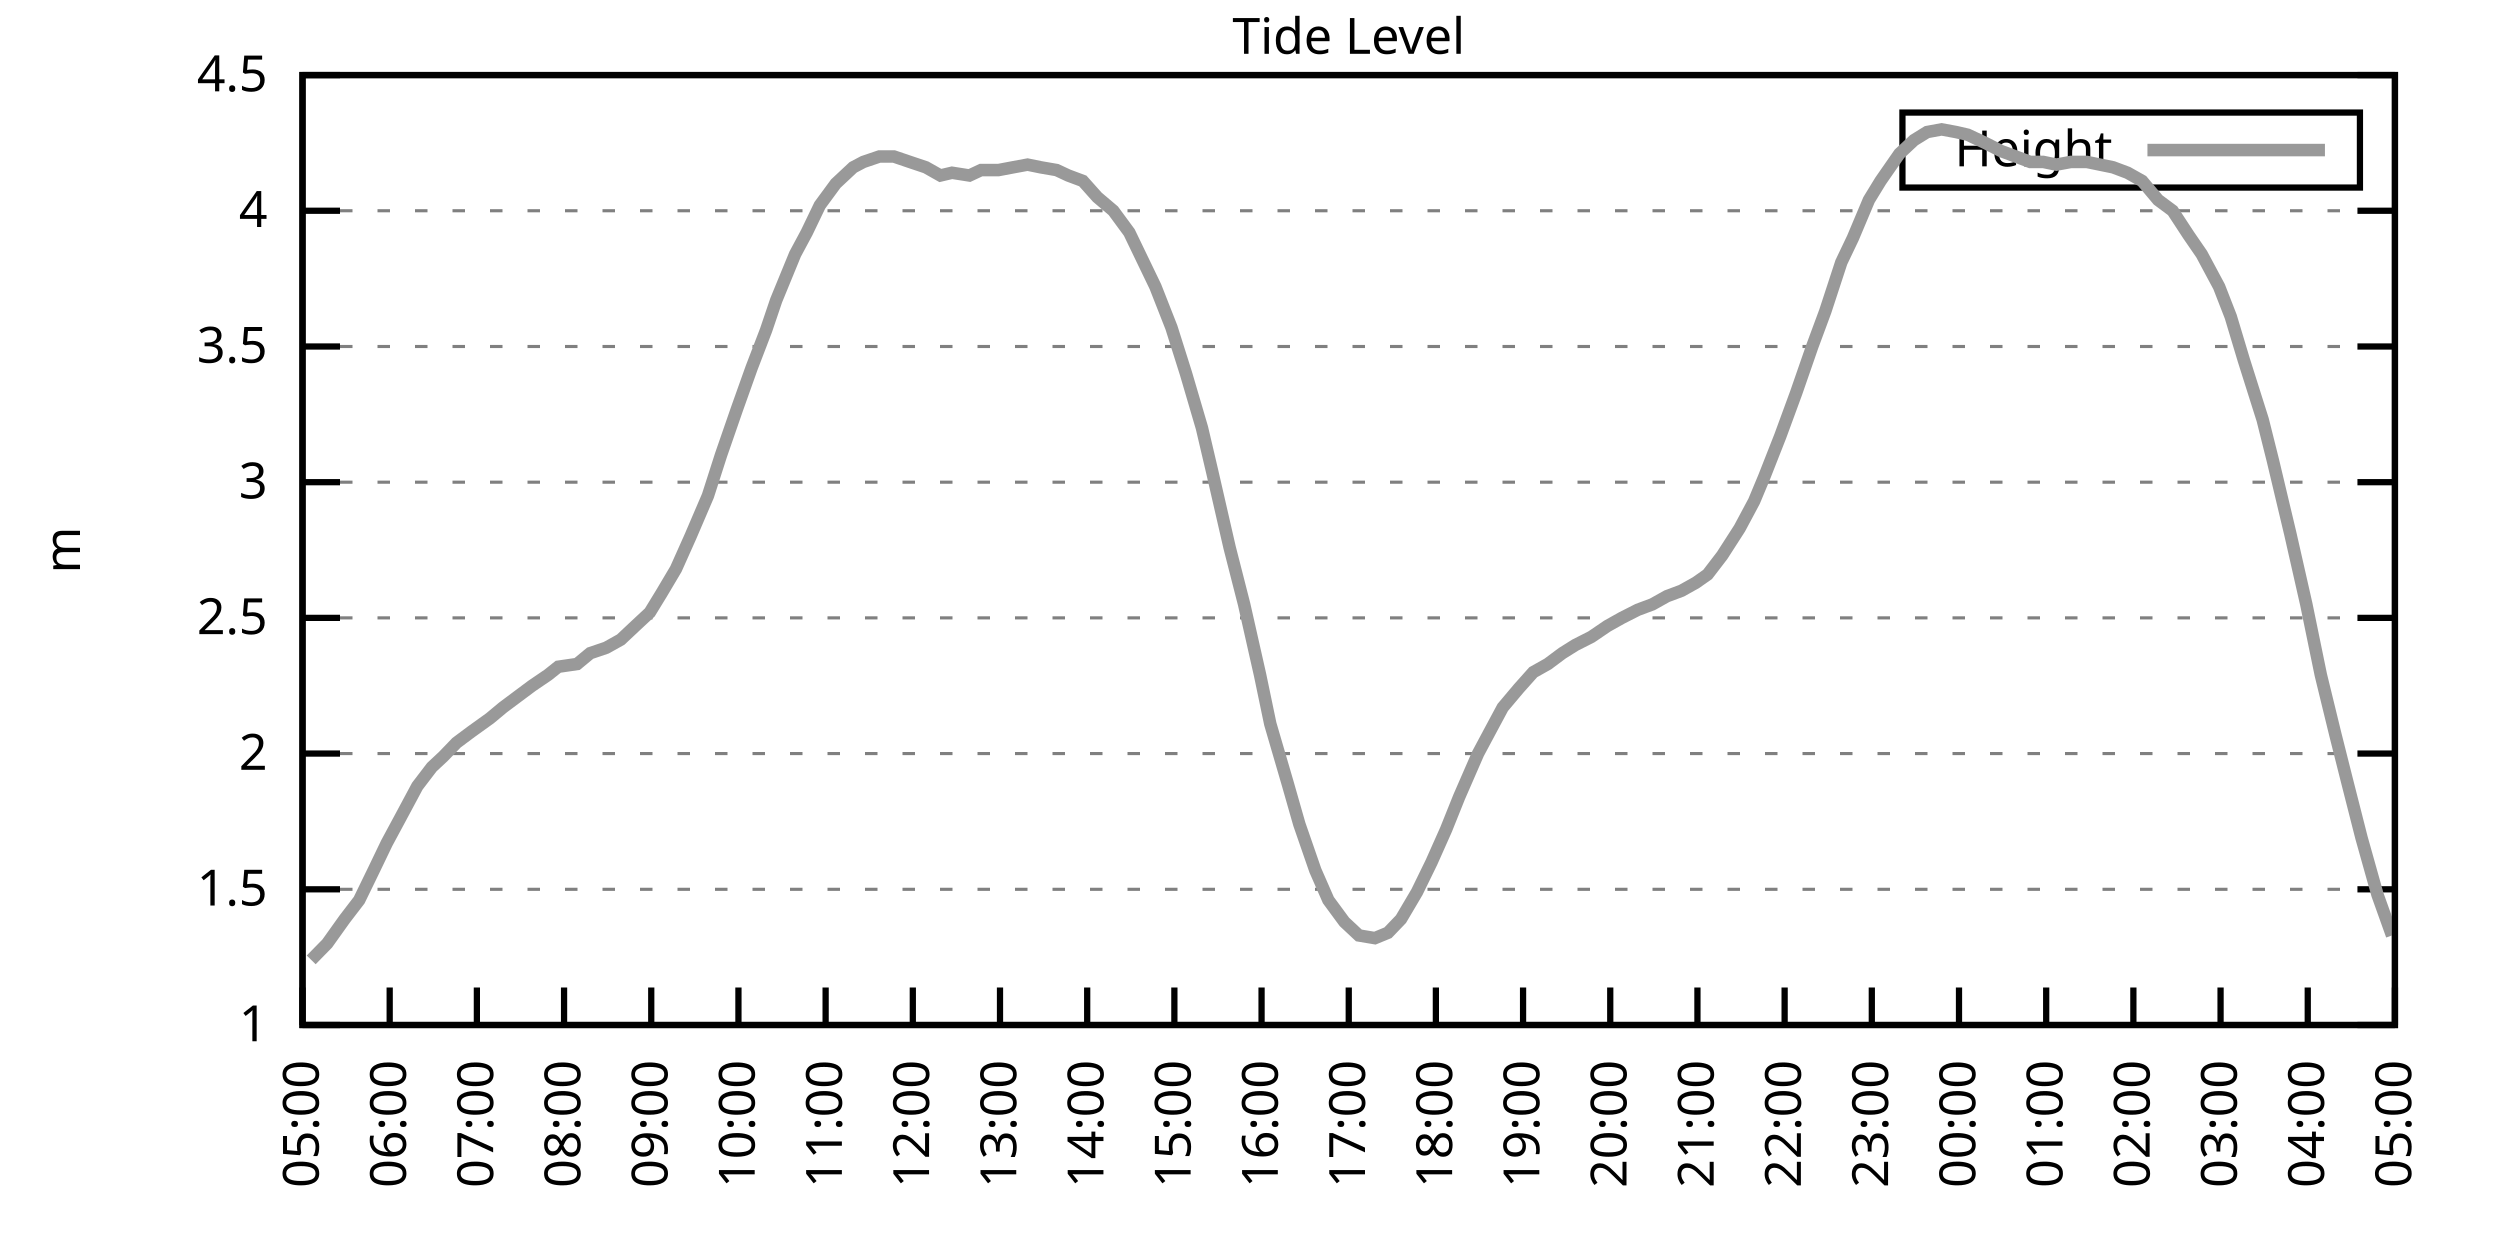
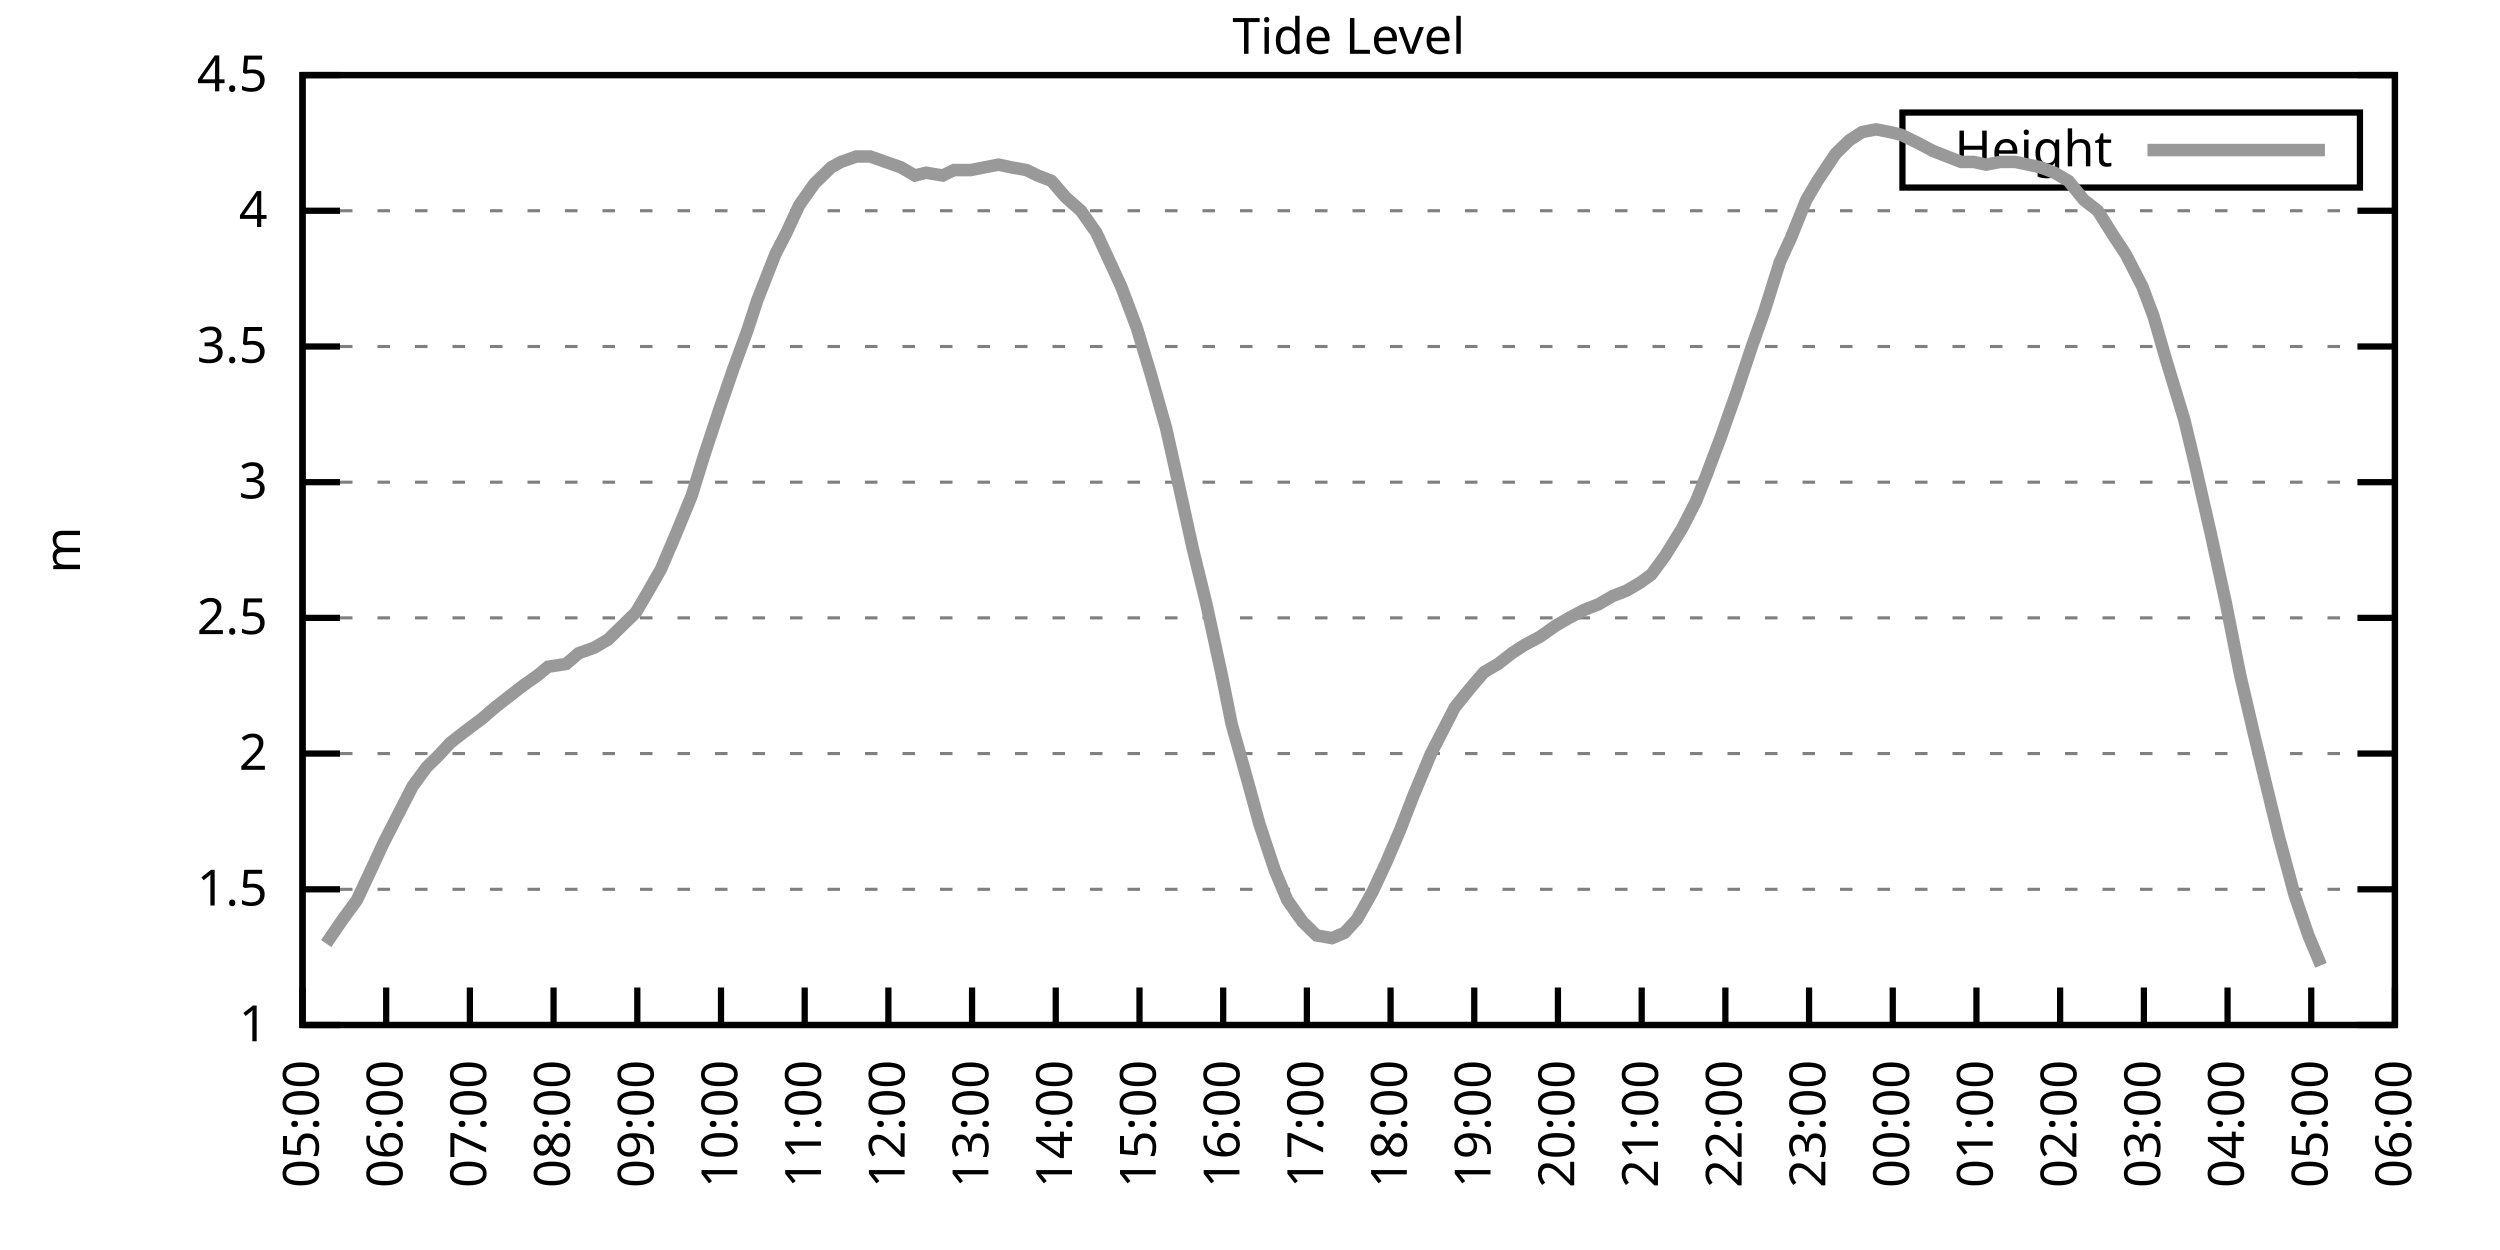
<svg xmlns="http://www.w3.org/2000/svg" xmlns:xlink="http://www.w3.org/1999/xlink" width="400" height="200" viewBox="0 0 400 200">
  <g id="gnuplot_canvas">
    <rect x="0" y="0" width="400" height="200" fill="none" />
    <defs>
      <circle id="gpDot" r="0.5" stroke-width="0.5" stroke="currentColor" />
      <path id="gpPt0" stroke-width="0.333" stroke="currentColor" d="M-1,0 h2 M0,-1 v2" />
      <path id="gpPt1" stroke-width="0.333" stroke="currentColor" d="M-1,-1 L1,1 M1,-1 L-1,1" />
      <path id="gpPt2" stroke-width="0.333" stroke="currentColor" d="M-1,0 L1,0 M0,-1 L0,1 M-1,-1 L1,1 M-1,1 L1,-1" />
      <rect id="gpPt3" stroke-width="0.333" stroke="currentColor" x="-1" y="-1" width="2" height="2" />
      <rect id="gpPt4" stroke-width="0.333" stroke="currentColor" fill="currentColor" x="-1" y="-1" width="2" height="2" />
      <circle id="gpPt5" stroke-width="0.333" stroke="currentColor" cx="0" cy="0" r="1" />
      <use xlink:href="#gpPt5" id="gpPt6" fill="currentColor" stroke="none" />
      <path id="gpPt7" stroke-width="0.333" stroke="currentColor" d="M0,-1.33 L-1.33,0.67 L1.33,0.67 z" />
      <use xlink:href="#gpPt7" id="gpPt8" fill="currentColor" stroke="none" />
      <use xlink:href="#gpPt7" id="gpPt9" stroke="currentColor" transform="rotate(180)" />
      <use xlink:href="#gpPt9" id="gpPt10" fill="currentColor" stroke="none" />
      <use xlink:href="#gpPt3" id="gpPt11" stroke="currentColor" transform="rotate(45)" />
      <use xlink:href="#gpPt11" id="gpPt12" fill="currentColor" stroke="none" />
      <path id="gpPt13" stroke-width="0.333" stroke="currentColor" d="M0,1.330 L1.265,0.411 L0.782,-1.067 L-0.782,-1.076 L-1.265,0.411 z" />
      <use xlink:href="#gpPt13" id="gpPt14" fill="currentColor" stroke="none" />
      <filter id="textbox" filterUnits="objectBoundingBox" x="0" y="0" height="1" width="1">
        <feFlood flood-color="white" flood-opacity="1" result="bgnd" />
        <feComposite in="SourceGraphic" in2="bgnd" operator="atop" />
      </filter>
      <filter id="greybox" filterUnits="objectBoundingBox" x="0" y="0" height="1" width="1">
        <feFlood flood-color="lightgrey" flood-opacity="1" result="grey" />
        <feComposite in="SourceGraphic" in2="grey" operator="atop" />
      </filter>
    </defs>
    <g fill="none" color="white" stroke="currentColor" stroke-width="1.00" stroke-linecap="butt" stroke-linejoin="miter">
</g>
    <g fill="none" color="black" stroke="currentColor" stroke-width="1.00" stroke-linecap="butt" stroke-linejoin="miter">
      <g stroke="none" shape-rendering="crispEdges">
        <polygon fill="rgb(255, 255, 255)" points="48.40,164.00 383.18,164.00 383.18,12.02 48.40,12.02 " />
      </g>
    </g>
    <g fill="none" color="black" stroke="currentColor" stroke-width="1.00" stroke-linecap="butt" stroke-linejoin="miter">
</g>
    <g fill="none" color="black" stroke="black" stroke-width="0.50" stroke-linecap="butt" stroke-linejoin="miter">
</g>
    <g fill="none" color="gray" stroke="currentColor" stroke-width="0.50" stroke-linecap="butt" stroke-linejoin="miter">
      <path stroke="gray" stroke-dasharray="2,4" class="gridline" d="M48.40,164.00 L383.19,164.00  " />
    </g>
    <g fill="none" color="gray" stroke="gray" stroke-width="1.00" stroke-linecap="butt" stroke-linejoin="miter">
</g>
    <g fill="none" color="black" stroke="currentColor" stroke-width="1.00" stroke-linecap="butt" stroke-linejoin="miter">
      <path stroke="black" d="M48.40,164.00 L54.40,164.00 M383.19,164.00 L377.19,164.00  " />
      <g transform="translate(42.80,166.60)" stroke="none" fill="black" font-family="Sans" font-size="8.00" text-anchor="end">
        <text>
          <tspan font-family="Sans"> 1</tspan>
        </text>
      </g>
    </g>
    <g fill="none" color="black" stroke="currentColor" stroke-width="1.00" stroke-linecap="butt" stroke-linejoin="miter">
</g>
    <g fill="none" color="black" stroke="black" stroke-width="0.50" stroke-linecap="butt" stroke-linejoin="miter">
</g>
    <g fill="none" color="gray" stroke="currentColor" stroke-width="0.50" stroke-linecap="butt" stroke-linejoin="miter">
      <path stroke="gray" stroke-dasharray="2,4" class="gridline" d="M48.40,142.29 L383.19,142.29  " />
    </g>
    <g fill="none" color="gray" stroke="gray" stroke-width="1.00" stroke-linecap="butt" stroke-linejoin="miter">
</g>
    <g fill="none" color="black" stroke="currentColor" stroke-width="1.00" stroke-linecap="butt" stroke-linejoin="miter">
      <path stroke="black" d="M48.40,142.29 L54.40,142.29 M383.19,142.29 L377.19,142.29  " />
      <g transform="translate(42.80,144.89)" stroke="none" fill="black" font-family="Sans" font-size="8.00" text-anchor="end">
        <text>
          <tspan font-family="Sans"> 1.5</tspan>
        </text>
      </g>
    </g>
    <g fill="none" color="black" stroke="currentColor" stroke-width="1.00" stroke-linecap="butt" stroke-linejoin="miter">
</g>
    <g fill="none" color="black" stroke="black" stroke-width="0.50" stroke-linecap="butt" stroke-linejoin="miter">
</g>
    <g fill="none" color="gray" stroke="currentColor" stroke-width="0.50" stroke-linecap="butt" stroke-linejoin="miter">
      <path stroke="gray" stroke-dasharray="2,4" class="gridline" d="M48.40,120.57 L383.19,120.57  " />
    </g>
    <g fill="none" color="gray" stroke="gray" stroke-width="1.00" stroke-linecap="butt" stroke-linejoin="miter">
</g>
    <g fill="none" color="black" stroke="currentColor" stroke-width="1.00" stroke-linecap="butt" stroke-linejoin="miter">
      <path stroke="black" d="M48.40,120.57 L54.40,120.57 M383.19,120.57 L377.19,120.57  " />
      <g transform="translate(42.80,123.17)" stroke="none" fill="black" font-family="Sans" font-size="8.00" text-anchor="end">
        <text>
          <tspan font-family="Sans"> 2</tspan>
        </text>
      </g>
    </g>
    <g fill="none" color="black" stroke="currentColor" stroke-width="1.00" stroke-linecap="butt" stroke-linejoin="miter">
</g>
    <g fill="none" color="black" stroke="black" stroke-width="0.50" stroke-linecap="butt" stroke-linejoin="miter">
</g>
    <g fill="none" color="gray" stroke="currentColor" stroke-width="0.50" stroke-linecap="butt" stroke-linejoin="miter">
      <path stroke="gray" stroke-dasharray="2,4" class="gridline" d="M48.40,98.86 L383.19,98.86  " />
    </g>
    <g fill="none" color="gray" stroke="gray" stroke-width="1.00" stroke-linecap="butt" stroke-linejoin="miter">
</g>
    <g fill="none" color="black" stroke="currentColor" stroke-width="1.00" stroke-linecap="butt" stroke-linejoin="miter">
      <path stroke="black" d="M48.40,98.86 L54.40,98.86 M383.19,98.86 L377.19,98.86  " />
      <g transform="translate(42.80,101.46)" stroke="none" fill="black" font-family="Sans" font-size="8.00" text-anchor="end">
        <text>
          <tspan font-family="Sans"> 2.5</tspan>
        </text>
      </g>
    </g>
    <g fill="none" color="black" stroke="currentColor" stroke-width="1.00" stroke-linecap="butt" stroke-linejoin="miter">
</g>
    <g fill="none" color="black" stroke="black" stroke-width="0.50" stroke-linecap="butt" stroke-linejoin="miter">
</g>
    <g fill="none" color="gray" stroke="currentColor" stroke-width="0.50" stroke-linecap="butt" stroke-linejoin="miter">
      <path stroke="gray" stroke-dasharray="2,4" class="gridline" d="M48.40,77.15 L383.19,77.15  " />
    </g>
    <g fill="none" color="gray" stroke="gray" stroke-width="1.00" stroke-linecap="butt" stroke-linejoin="miter">
</g>
    <g fill="none" color="black" stroke="currentColor" stroke-width="1.00" stroke-linecap="butt" stroke-linejoin="miter">
      <path stroke="black" d="M48.40,77.15 L54.40,77.15 M383.19,77.15 L377.19,77.15  " />
      <g transform="translate(42.80,79.75)" stroke="none" fill="black" font-family="Sans" font-size="8.00" text-anchor="end">
        <text>
          <tspan font-family="Sans"> 3</tspan>
        </text>
      </g>
    </g>
    <g fill="none" color="black" stroke="currentColor" stroke-width="1.00" stroke-linecap="butt" stroke-linejoin="miter">
</g>
    <g fill="none" color="black" stroke="black" stroke-width="0.50" stroke-linecap="butt" stroke-linejoin="miter">
</g>
    <g fill="none" color="gray" stroke="currentColor" stroke-width="0.50" stroke-linecap="butt" stroke-linejoin="miter">
      <path stroke="gray" stroke-dasharray="2,4" class="gridline" d="M48.40,55.44 L383.19,55.44  " />
    </g>
    <g fill="none" color="gray" stroke="gray" stroke-width="1.00" stroke-linecap="butt" stroke-linejoin="miter">
</g>
    <g fill="none" color="black" stroke="currentColor" stroke-width="1.00" stroke-linecap="butt" stroke-linejoin="miter">
      <path stroke="black" d="M48.40,55.44 L54.40,55.44 M383.19,55.44 L377.19,55.44  " />
      <g transform="translate(42.80,58.04)" stroke="none" fill="black" font-family="Sans" font-size="8.00" text-anchor="end">
        <text>
          <tspan font-family="Sans"> 3.5</tspan>
        </text>
      </g>
    </g>
    <g fill="none" color="black" stroke="currentColor" stroke-width="1.00" stroke-linecap="butt" stroke-linejoin="miter">
</g>
    <g fill="none" color="black" stroke="black" stroke-width="0.50" stroke-linecap="butt" stroke-linejoin="miter">
</g>
    <g fill="none" color="gray" stroke="currentColor" stroke-width="0.50" stroke-linecap="butt" stroke-linejoin="miter">
      <path stroke="gray" stroke-dasharray="2,4" class="gridline" d="M48.40,33.72 L383.19,33.72  " />
    </g>
    <g fill="none" color="gray" stroke="gray" stroke-width="1.00" stroke-linecap="butt" stroke-linejoin="miter">
</g>
    <g fill="none" color="black" stroke="currentColor" stroke-width="1.00" stroke-linecap="butt" stroke-linejoin="miter">
      <path stroke="black" d="M48.40,33.72 L54.40,33.72 M383.19,33.72 L377.19,33.72  " />
      <g transform="translate(42.80,36.32)" stroke="none" fill="black" font-family="Sans" font-size="8.00" text-anchor="end">
        <text>
          <tspan font-family="Sans"> 4</tspan>
        </text>
      </g>
    </g>
    <g fill="none" color="black" stroke="currentColor" stroke-width="1.00" stroke-linecap="butt" stroke-linejoin="miter">
</g>
    <g fill="none" color="black" stroke="black" stroke-width="0.50" stroke-linecap="butt" stroke-linejoin="miter">
</g>
    <g fill="none" color="gray" stroke="currentColor" stroke-width="0.50" stroke-linecap="butt" stroke-linejoin="miter">
      <path stroke="gray" stroke-dasharray="2,4" class="gridline" d="M48.40,12.01 L383.19,12.01  " />
    </g>
    <g fill="none" color="gray" stroke="gray" stroke-width="1.00" stroke-linecap="butt" stroke-linejoin="miter">
</g>
    <g fill="none" color="black" stroke="currentColor" stroke-width="1.00" stroke-linecap="butt" stroke-linejoin="miter">
      <path stroke="black" d="M48.40,12.01 L54.40,12.01 M383.19,12.01 L377.19,12.01  " />
      <g transform="translate(42.80,14.61)" stroke="none" fill="black" font-family="Sans" font-size="8.00" text-anchor="end">
        <text>
          <tspan font-family="Sans"> 4.5</tspan>
        </text>
      </g>
    </g>
    <g fill="none" color="black" stroke="currentColor" stroke-width="1.00" stroke-linecap="butt" stroke-linejoin="miter">
      <path stroke="black" d="M48.40,164.00 L48.40,158.00  " />
      <g transform="translate(51.00,169.60) rotate(270.00)" stroke="none" fill="black" font-family="Sans" font-size="8.00" text-anchor="end">
        <text>
          <tspan font-family="Sans">05:00</tspan>
        </text>
      </g>
    </g>
    <g fill="none" color="black" stroke="currentColor" stroke-width="1.00" stroke-linecap="butt" stroke-linejoin="miter">
-       <path stroke="black" d="M62.35,164.00 L62.35,158.00  " />
-       <g transform="translate(64.95,169.60) rotate(270.00)" stroke="none" fill="black" font-family="Sans" font-size="8.00" text-anchor="end">
+       <path stroke="black" d="M61.79,164.00 L61.79,158.00  " />
+       <g transform="translate(64.39,169.60) rotate(270.00)" stroke="none" fill="black" font-family="Sans" font-size="8.00" text-anchor="end">
        <text>
          <tspan font-family="Sans">06:00</tspan>
        </text>
      </g>
    </g>
    <g fill="none" color="black" stroke="currentColor" stroke-width="1.00" stroke-linecap="butt" stroke-linejoin="miter">
-       <path stroke="black" d="M76.30,164.00 L76.30,158.00  " />
-       <g transform="translate(78.90,169.60) rotate(270.00)" stroke="none" fill="black" font-family="Sans" font-size="8.00" text-anchor="end">
+       <path stroke="black" d="M75.18,164.00 L75.18,158.00  " />
+       <g transform="translate(77.78,169.60) rotate(270.00)" stroke="none" fill="black" font-family="Sans" font-size="8.00" text-anchor="end">
        <text>
          <tspan font-family="Sans">07:00</tspan>
        </text>
      </g>
    </g>
    <g fill="none" color="black" stroke="currentColor" stroke-width="1.00" stroke-linecap="butt" stroke-linejoin="miter">
-       <path stroke="black" d="M90.25,164.00 L90.25,158.00  " />
-       <g transform="translate(92.85,169.60) rotate(270.00)" stroke="none" fill="black" font-family="Sans" font-size="8.00" text-anchor="end">
+       <path stroke="black" d="M88.57,164.00 L88.57,158.00  " />
+       <g transform="translate(91.17,169.60) rotate(270.00)" stroke="none" fill="black" font-family="Sans" font-size="8.00" text-anchor="end">
        <text>
          <tspan font-family="Sans">08:00</tspan>
        </text>
      </g>
    </g>
    <g fill="none" color="black" stroke="currentColor" stroke-width="1.00" stroke-linecap="butt" stroke-linejoin="miter">
-       <path stroke="black" d="M104.20,164.00 L104.20,158.00  " />
-       <g transform="translate(106.80,169.60) rotate(270.00)" stroke="none" fill="black" font-family="Sans" font-size="8.00" text-anchor="end">
+       <path stroke="black" d="M101.97,164.00 L101.97,158.00  " />
+       <g transform="translate(104.57,169.60) rotate(270.00)" stroke="none" fill="black" font-family="Sans" font-size="8.00" text-anchor="end">
        <text>
          <tspan font-family="Sans">09:00</tspan>
        </text>
      </g>
    </g>
    <g fill="none" color="black" stroke="currentColor" stroke-width="1.00" stroke-linecap="butt" stroke-linejoin="miter">
-       <path stroke="black" d="M118.15,164.00 L118.15,158.00  " />
-       <g transform="translate(120.75,169.60) rotate(270.00)" stroke="none" fill="black" font-family="Sans" font-size="8.00" text-anchor="end">
+       <path stroke="black" d="M115.36,164.00 L115.36,158.00  " />
+       <g transform="translate(117.96,169.60) rotate(270.00)" stroke="none" fill="black" font-family="Sans" font-size="8.00" text-anchor="end">
        <text>
          <tspan font-family="Sans">10:00</tspan>
        </text>
      </g>
    </g>
    <g fill="none" color="black" stroke="currentColor" stroke-width="1.00" stroke-linecap="butt" stroke-linejoin="miter">
-       <path stroke="black" d="M132.10,164.00 L132.10,158.00  " />
-       <g transform="translate(134.70,169.60) rotate(270.00)" stroke="none" fill="black" font-family="Sans" font-size="8.00" text-anchor="end">
+       <path stroke="black" d="M128.75,164.00 L128.75,158.00  " />
+       <g transform="translate(131.35,169.60) rotate(270.00)" stroke="none" fill="black" font-family="Sans" font-size="8.00" text-anchor="end">
        <text>
          <tspan font-family="Sans">11:00</tspan>
        </text>
      </g>
    </g>
    <g fill="none" color="black" stroke="currentColor" stroke-width="1.00" stroke-linecap="butt" stroke-linejoin="miter">
-       <path stroke="black" d="M146.05,164.00 L146.05,158.00  " />
-       <g transform="translate(148.65,169.60) rotate(270.00)" stroke="none" fill="black" font-family="Sans" font-size="8.00" text-anchor="end">
+       <path stroke="black" d="M142.14,164.00 L142.14,158.00  " />
+       <g transform="translate(144.74,169.60) rotate(270.00)" stroke="none" fill="black" font-family="Sans" font-size="8.00" text-anchor="end">
        <text>
          <tspan font-family="Sans">12:00</tspan>
        </text>
      </g>
    </g>
    <g fill="none" color="black" stroke="currentColor" stroke-width="1.00" stroke-linecap="butt" stroke-linejoin="miter">
-       <path stroke="black" d="M160.00,164.00 L160.00,158.00  " />
-       <g transform="translate(162.60,169.60) rotate(270.00)" stroke="none" fill="black" font-family="Sans" font-size="8.00" text-anchor="end">
+       <path stroke="black" d="M155.53,164.00 L155.53,158.00  " />
+       <g transform="translate(158.13,169.60) rotate(270.00)" stroke="none" fill="black" font-family="Sans" font-size="8.00" text-anchor="end">
        <text>
          <tspan font-family="Sans">13:00</tspan>
        </text>
      </g>
    </g>
    <g fill="none" color="black" stroke="currentColor" stroke-width="1.00" stroke-linecap="butt" stroke-linejoin="miter">
-       <path stroke="black" d="M173.95,164.00 L173.95,158.00  " />
-       <g transform="translate(176.55,169.60) rotate(270.00)" stroke="none" fill="black" font-family="Sans" font-size="8.00" text-anchor="end">
+       <path stroke="black" d="M168.92,164.00 L168.92,158.00  " />
+       <g transform="translate(171.52,169.60) rotate(270.00)" stroke="none" fill="black" font-family="Sans" font-size="8.00" text-anchor="end">
        <text>
          <tspan font-family="Sans">14:00</tspan>
        </text>
      </g>
    </g>
    <g fill="none" color="black" stroke="currentColor" stroke-width="1.00" stroke-linecap="butt" stroke-linejoin="miter">
-       <path stroke="black" d="M187.90,164.00 L187.90,158.00  " />
-       <g transform="translate(190.50,169.60) rotate(270.00)" stroke="none" fill="black" font-family="Sans" font-size="8.00" text-anchor="end">
+       <path stroke="black" d="M182.32,164.00 L182.32,158.00  " />
+       <g transform="translate(184.92,169.60) rotate(270.00)" stroke="none" fill="black" font-family="Sans" font-size="8.00" text-anchor="end">
        <text>
          <tspan font-family="Sans">15:00</tspan>
        </text>
      </g>
    </g>
    <g fill="none" color="black" stroke="currentColor" stroke-width="1.00" stroke-linecap="butt" stroke-linejoin="miter">
-       <path stroke="black" d="M201.85,164.00 L201.85,158.00  " />
-       <g transform="translate(204.45,169.60) rotate(270.00)" stroke="none" fill="black" font-family="Sans" font-size="8.00" text-anchor="end">
+       <path stroke="black" d="M195.71,164.00 L195.71,158.00  " />
+       <g transform="translate(198.31,169.60) rotate(270.00)" stroke="none" fill="black" font-family="Sans" font-size="8.00" text-anchor="end">
        <text>
          <tspan font-family="Sans">16:00</tspan>
        </text>
      </g>
    </g>
    <g fill="none" color="black" stroke="currentColor" stroke-width="1.00" stroke-linecap="butt" stroke-linejoin="miter">
-       <path stroke="black" d="M215.80,164.00 L215.80,158.00  " />
-       <g transform="translate(218.40,169.60) rotate(270.00)" stroke="none" fill="black" font-family="Sans" font-size="8.00" text-anchor="end">
+       <path stroke="black" d="M209.10,164.00 L209.10,158.00  " />
+       <g transform="translate(211.70,169.60) rotate(270.00)" stroke="none" fill="black" font-family="Sans" font-size="8.00" text-anchor="end">
        <text>
          <tspan font-family="Sans">17:00</tspan>
        </text>
      </g>
    </g>
    <g fill="none" color="black" stroke="currentColor" stroke-width="1.00" stroke-linecap="butt" stroke-linejoin="miter">
-       <path stroke="black" d="M229.74,164.00 L229.74,158.00  " />
-       <g transform="translate(232.34,169.60) rotate(270.00)" stroke="none" fill="black" font-family="Sans" font-size="8.00" text-anchor="end">
+       <path stroke="black" d="M222.49,164.00 L222.49,158.00  " />
+       <g transform="translate(225.09,169.60) rotate(270.00)" stroke="none" fill="black" font-family="Sans" font-size="8.00" text-anchor="end">
        <text>
          <tspan font-family="Sans">18:00</tspan>
        </text>
      </g>
    </g>
    <g fill="none" color="black" stroke="currentColor" stroke-width="1.00" stroke-linecap="butt" stroke-linejoin="miter">
-       <path stroke="black" d="M243.69,164.00 L243.69,158.00  " />
-       <g transform="translate(246.29,169.60) rotate(270.00)" stroke="none" fill="black" font-family="Sans" font-size="8.00" text-anchor="end">
+       <path stroke="black" d="M235.88,164.00 L235.88,158.00  " />
+       <g transform="translate(238.48,169.60) rotate(270.00)" stroke="none" fill="black" font-family="Sans" font-size="8.00" text-anchor="end">
        <text>
          <tspan font-family="Sans">19:00</tspan>
        </text>
      </g>
    </g>
    <g fill="none" color="black" stroke="currentColor" stroke-width="1.00" stroke-linecap="butt" stroke-linejoin="miter">
-       <path stroke="black" d="M257.64,164.00 L257.64,158.00  " />
-       <g transform="translate(260.24,169.60) rotate(270.00)" stroke="none" fill="black" font-family="Sans" font-size="8.00" text-anchor="end">
+       <path stroke="black" d="M249.27,164.00 L249.27,158.00  " />
+       <g transform="translate(251.87,169.60) rotate(270.00)" stroke="none" fill="black" font-family="Sans" font-size="8.00" text-anchor="end">
        <text>
          <tspan font-family="Sans">20:00</tspan>
        </text>
      </g>
    </g>
    <g fill="none" color="black" stroke="currentColor" stroke-width="1.00" stroke-linecap="butt" stroke-linejoin="miter">
-       <path stroke="black" d="M271.59,164.00 L271.59,158.00  " />
-       <g transform="translate(274.19,169.60) rotate(270.00)" stroke="none" fill="black" font-family="Sans" font-size="8.00" text-anchor="end">
+       <path stroke="black" d="M262.67,164.00 L262.67,158.00  " />
+       <g transform="translate(265.27,169.60) rotate(270.00)" stroke="none" fill="black" font-family="Sans" font-size="8.00" text-anchor="end">
        <text>
          <tspan font-family="Sans">21:00</tspan>
        </text>
      </g>
    </g>
    <g fill="none" color="black" stroke="currentColor" stroke-width="1.00" stroke-linecap="butt" stroke-linejoin="miter">
-       <path stroke="black" d="M285.54,164.00 L285.54,158.00  " />
-       <g transform="translate(288.14,169.60) rotate(270.00)" stroke="none" fill="black" font-family="Sans" font-size="8.00" text-anchor="end">
+       <path stroke="black" d="M276.06,164.00 L276.06,158.00  " />
+       <g transform="translate(278.66,169.60) rotate(270.00)" stroke="none" fill="black" font-family="Sans" font-size="8.00" text-anchor="end">
        <text>
          <tspan font-family="Sans">22:00</tspan>
        </text>
      </g>
    </g>
    <g fill="none" color="black" stroke="currentColor" stroke-width="1.00" stroke-linecap="butt" stroke-linejoin="miter">
-       <path stroke="black" d="M299.49,164.00 L299.49,158.00  " />
-       <g transform="translate(302.09,169.60) rotate(270.00)" stroke="none" fill="black" font-family="Sans" font-size="8.00" text-anchor="end">
+       <path stroke="black" d="M289.45,164.00 L289.45,158.00  " />
+       <g transform="translate(292.05,169.60) rotate(270.00)" stroke="none" fill="black" font-family="Sans" font-size="8.00" text-anchor="end">
        <text>
          <tspan font-family="Sans">23:00</tspan>
        </text>
      </g>
    </g>
    <g fill="none" color="black" stroke="currentColor" stroke-width="1.00" stroke-linecap="butt" stroke-linejoin="miter">
-       <path stroke="black" d="M313.44,164.00 L313.44,158.00  " />
-       <g transform="translate(316.04,169.60) rotate(270.00)" stroke="none" fill="black" font-family="Sans" font-size="8.00" text-anchor="end">
+       <path stroke="black" d="M302.84,164.00 L302.84,158.00  " />
+       <g transform="translate(305.44,169.60) rotate(270.00)" stroke="none" fill="black" font-family="Sans" font-size="8.00" text-anchor="end">
        <text>
          <tspan font-family="Sans">00:00</tspan>
        </text>
      </g>
    </g>
    <g fill="none" color="black" stroke="currentColor" stroke-width="1.00" stroke-linecap="butt" stroke-linejoin="miter">
-       <path stroke="black" d="M327.39,164.00 L327.39,158.00  " />
-       <g transform="translate(329.99,169.60) rotate(270.00)" stroke="none" fill="black" font-family="Sans" font-size="8.00" text-anchor="end">
+       <path stroke="black" d="M316.23,164.00 L316.23,158.00  " />
+       <g transform="translate(318.83,169.60) rotate(270.00)" stroke="none" fill="black" font-family="Sans" font-size="8.00" text-anchor="end">
        <text>
          <tspan font-family="Sans">01:00</tspan>
        </text>
      </g>
    </g>
    <g fill="none" color="black" stroke="currentColor" stroke-width="1.00" stroke-linecap="butt" stroke-linejoin="miter">
-       <path stroke="black" d="M341.34,164.00 L341.34,158.00  " />
-       <g transform="translate(343.94,169.60) rotate(270.00)" stroke="none" fill="black" font-family="Sans" font-size="8.00" text-anchor="end">
+       <path stroke="black" d="M329.62,164.00 L329.62,158.00  " />
+       <g transform="translate(332.22,169.60) rotate(270.00)" stroke="none" fill="black" font-family="Sans" font-size="8.00" text-anchor="end">
        <text>
          <tspan font-family="Sans">02:00</tspan>
        </text>
      </g>
    </g>
    <g fill="none" color="black" stroke="currentColor" stroke-width="1.00" stroke-linecap="butt" stroke-linejoin="miter">
-       <path stroke="black" d="M355.29,164.00 L355.29,158.00  " />
-       <g transform="translate(357.89,169.60) rotate(270.00)" stroke="none" fill="black" font-family="Sans" font-size="8.00" text-anchor="end">
+       <path stroke="black" d="M343.02,164.00 L343.02,158.00  " />
+       <g transform="translate(345.62,169.60) rotate(270.00)" stroke="none" fill="black" font-family="Sans" font-size="8.00" text-anchor="end">
        <text>
          <tspan font-family="Sans">03:00</tspan>
        </text>
      </g>
    </g>
    <g fill="none" color="black" stroke="currentColor" stroke-width="1.00" stroke-linecap="butt" stroke-linejoin="miter">
-       <path stroke="black" d="M369.24,164.00 L369.24,158.00  " />
-       <g transform="translate(371.84,169.60) rotate(270.00)" stroke="none" fill="black" font-family="Sans" font-size="8.00" text-anchor="end">
+       <path stroke="black" d="M356.41,164.00 L356.41,158.00  " />
+       <g transform="translate(359.01,169.60) rotate(270.00)" stroke="none" fill="black" font-family="Sans" font-size="8.00" text-anchor="end">
        <text>
          <tspan font-family="Sans">04:00</tspan>
+         </text>
+       </g>
+     </g>
+     <g fill="none" color="black" stroke="currentColor" stroke-width="1.00" stroke-linecap="butt" stroke-linejoin="miter">
+       <path stroke="black" d="M369.80,164.00 L369.80,158.00  " />
+       <g transform="translate(372.40,169.60) rotate(270.00)" stroke="none" fill="black" font-family="Sans" font-size="8.00" text-anchor="end">
+         <text>
+           <tspan font-family="Sans">05:00</tspan>
        </text>
      </g>
    </g>
    <g fill="none" color="black" stroke="currentColor" stroke-width="1.00" stroke-linecap="butt" stroke-linejoin="miter">
      <path stroke="black" d="M383.19,164.00 L383.19,158.00  " />
      <g transform="translate(385.79,169.60) rotate(270.00)" stroke="none" fill="black" font-family="Sans" font-size="8.00" text-anchor="end">
        <text>
-           <tspan font-family="Sans">05:00</tspan>
+           <tspan font-family="Sans">06:00</tspan>
        </text>
      </g>
    </g>
    <g fill="none" color="black" stroke="currentColor" stroke-width="1.00" stroke-linecap="butt" stroke-linejoin="miter">
</g>
    <g fill="none" color="black" stroke="currentColor" stroke-width="1.00" stroke-linecap="butt" stroke-linejoin="miter">
      <path stroke="black" d="M48.40,12.01 L48.40,164.00 L383.19,164.00 L383.19,12.01 L48.40,12.01 Z  " />
    </g>
    <g fill="none" color="black" stroke="currentColor" stroke-width="1.00" stroke-linecap="butt" stroke-linejoin="miter">
</g>
    <g fill="none" color="black" stroke="currentColor" stroke-width="1.00" stroke-linecap="butt" stroke-linejoin="miter">
      <path stroke="black" d="M304.39,30.01 L304.39,18.01 L377.59,18.01 L377.59,30.01 L304.39,30.01 Z  " />
    </g>
    <g id="Tide_level_plot_1">
      <g fill="none" color="white" stroke="black" stroke-width="2.00" stroke-linecap="butt" stroke-linejoin="miter">
</g>
      <g fill="none" color="black" stroke="currentColor" stroke-width="2.00" stroke-linecap="butt" stroke-linejoin="miter">
        <g transform="translate(337.99,26.61)" stroke="none" fill="black" font-family="Sans" font-size="8.00" text-anchor="end">
          <text>
            <tspan font-family="Sans">Height</tspan>
          </text>
        </g>
      </g>
      <g fill="none" color="black" stroke="currentColor" stroke-width="2.00" stroke-linecap="butt" stroke-linejoin="miter">
-         <path stroke="rgb(153, 153, 153)" d="M343.59,24.01 L371.99,24.01 M49.79,153.58 L52.35,150.97 L55.14,147.06 L57.47,144.02 L59.79,139.25 L61.88,134.90   L63.98,131.00 L66.77,125.79 L69.09,122.75 L70.95,121.01 L73.04,118.84 L75.37,117.10 L78.39,114.93 L80.48,113.19   L82.81,111.45 L85.13,109.72 L87.69,107.98 L89.32,106.68 L92.34,106.24 L94.43,104.51 L96.99,103.64 L99.32,102.34   L101.64,100.16 L103.97,97.99 L105.83,94.95 L108.15,91.04 L110.48,85.83 L113.27,79.32 L115.36,72.81 L117.92,65.42   L120.24,58.91 L122.57,52.83 L124.19,48.05 L127.22,40.67 L129.08,37.20 L131.17,32.85 L133.72,29.38 L136.51,26.77   L138.14,25.91 L140.70,25.04 L143.02,25.04 L145.58,25.91 L148.14,26.77 L150.46,28.08 L152.32,27.64 L155.11,28.08   L156.97,27.21 L159.76,27.21 L162.09,26.77 L164.41,26.34 L166.51,26.77 L169.06,27.21 L170.92,28.08 L173.25,28.95   L175.57,31.55 L178.13,33.72 L180.69,37.20 L182.78,41.54 L184.87,45.88 L187.43,52.40 L189.76,59.78 L192.31,68.46   L193.94,75.41 L196.73,87.57 L199.06,96.69 L201.61,107.98 L203.24,115.80 L206.03,125.35 L207.89,131.86 L210.45,139.25   L212.54,144.02 L215.10,147.50 L217.42,149.67 L219.98,150.10 L222.07,149.24 L224.16,147.06 L226.72,142.72 L229.05,137.94   L231.37,132.73 L233.46,127.52 L236.49,120.57 L238.81,116.23 L240.44,113.19 L243.00,110.15 L245.32,107.55 L247.65,106.24   L249.97,104.51 L252.06,103.20 L254.62,101.90 L257.18,100.16 L259.50,98.86 L262.06,97.56 L264.39,96.69 L266.71,95.39   L269.04,94.52 L271.36,93.22 L273.22,91.91 L275.55,88.87 L278.34,84.53 L280.66,80.19 L282.29,76.28 L284.85,69.77   L287.40,62.82 L289.96,55.44 L292.05,49.79 L294.61,41.97 L296.47,38.07 L299.03,31.99 L300.89,28.95 L303.91,24.60   L306.23,22.43 L308.33,21.13 L310.65,20.70 L312.98,21.13 L314.84,21.56 L317.63,22.87 L320.18,24.17 L322.51,25.04   L324.83,25.91 L326.93,25.91 L329.02,26.34 L331.34,25.91 L333.90,25.91 L335.99,26.34 L338.09,26.77 L340.41,27.64   L342.74,28.95 L345.29,31.99 L347.62,33.72 L350.18,37.63 L352.27,40.67 L355.06,45.88 L356.92,50.66 L359.01,57.61   L362.03,67.16 L363.66,73.67 L366.45,85.40 L369.01,96.69 L371.33,107.98 L373.66,117.53 L375.52,124.92 L377.84,134.04   L380.40,143.16 L382.73,149.67  " />
+         <path stroke="rgb(153, 153, 153)" d="M343.59,24.01 L371.99,24.01 M52.19,150.97 L54.87,147.06 L57.10,144.02 L59.34,139.25 L61.35,134.90 L63.35,131.00   L66.03,125.79 L68.26,122.75 L70.05,121.01 L72.06,118.84 L74.29,117.10 L77.19,114.93 L79.20,113.19 L81.43,111.45   L83.66,109.72 L86.12,107.98 L87.68,106.68 L90.58,106.24 L92.59,104.51 L95.05,103.64 L97.28,102.34 L99.51,100.16   L101.74,97.99 L103.53,94.95 L105.76,91.04 L107.99,85.83 L110.67,79.32 L112.68,72.81 L115.13,65.42 L117.37,58.91   L119.60,52.83 L121.16,48.05 L124.06,40.67 L125.85,37.20 L127.86,32.85 L130.31,29.38 L132.99,26.77 L134.55,25.91   L137.01,25.04 L139.24,25.04 L141.69,25.91 L144.15,26.77 L146.38,28.08 L148.17,27.64 L150.85,28.08 L152.63,27.21   L155.31,27.21 L157.54,26.77 L159.77,26.34 L161.78,26.77 L164.24,27.21 L166.02,28.08 L168.25,28.95 L170.49,31.55   L172.94,33.72 L175.40,37.20 L177.41,41.54 L179.41,45.88 L181.87,52.40 L184.10,59.78 L186.56,68.46 L188.12,75.41   L190.80,87.57 L193.03,96.69 L195.48,107.98 L197.05,115.80 L199.73,125.35 L201.51,131.86 L203.97,139.25 L205.97,144.02   L208.43,147.50 L210.66,149.67 L213.12,150.10 L215.13,149.24 L217.13,147.06 L219.59,142.72 L221.82,137.94 L224.05,132.73   L226.06,127.52 L228.96,120.57 L231.20,116.23 L232.76,113.19 L235.21,110.15 L237.44,107.55 L239.68,106.24 L241.91,104.51   L243.92,103.20 L246.37,101.90 L248.83,100.16 L251.06,98.86 L253.51,97.56 L255.75,96.69 L257.98,95.39 L260.21,94.52   L262.44,93.22 L264.23,91.91 L266.46,88.87 L269.14,84.53 L271.37,80.19 L272.93,76.28 L275.39,69.77 L277.84,62.82   L280.30,55.44 L282.31,49.79 L284.76,41.97 L286.55,38.07 L289.00,31.99 L290.79,28.95 L293.69,24.60 L295.92,22.43   L297.93,21.13 L300.16,20.70 L302.39,21.13 L304.18,21.56 L306.86,22.87 L309.31,24.17 L311.54,25.04 L313.78,25.91   L315.79,25.91 L317.79,26.34 L320.03,25.91 L322.48,25.91 L324.49,26.34 L326.50,26.77 L328.73,27.64 L330.96,28.95   L333.42,31.99 L335.65,33.72 L338.10,37.63 L340.11,40.67 L342.79,45.88 L344.58,50.66 L346.59,57.61 L349.49,67.16   L351.05,73.67 L353.73,85.40 L356.18,96.69 L358.42,107.98 L360.65,117.53 L362.43,124.92 L364.66,134.04 L367.12,143.16   L369.35,149.67 L371.36,154.45  " />
      </g>
    </g>
    <g fill="none" color="black" stroke="currentColor" stroke-width="2.00" stroke-linecap="butt" stroke-linejoin="miter">
</g>
    <g fill="none" color="black" stroke="black" stroke-width="1.00" stroke-linecap="butt" stroke-linejoin="miter">
</g>
    <g fill="none" color="black" stroke="currentColor" stroke-width="1.00" stroke-linecap="butt" stroke-linejoin="miter">
      <path stroke="black" d="M48.40,12.01 L48.40,164.00 L383.19,164.00 L383.19,12.01 L48.40,12.01 Z  " />
      <g transform="translate(12.80,88.01) rotate(270.00)" stroke="none" fill="black" font-family="Sans" font-size="8.00" text-anchor="middle">
        <text>
          <tspan font-family="Sans">m</tspan>
        </text>
      </g>
    </g>
    <g fill="none" color="black" stroke="currentColor" stroke-width="1.00" stroke-linecap="butt" stroke-linejoin="miter">
</g>
    <g fill="none" color="black" stroke="currentColor" stroke-width="1.00" stroke-linecap="butt" stroke-linejoin="miter">
      <g transform="translate(215.79,8.61)" stroke="none" fill="black" font-family="Sans" font-size="8.00" text-anchor="middle">
        <text>
          <tspan font-family="Sans">Tide Level</tspan>
        </text>
      </g>
    </g>
    <g fill="none" color="black" stroke="currentColor" stroke-width="1.00" stroke-linecap="butt" stroke-linejoin="miter">
</g>
  </g>
</svg>
